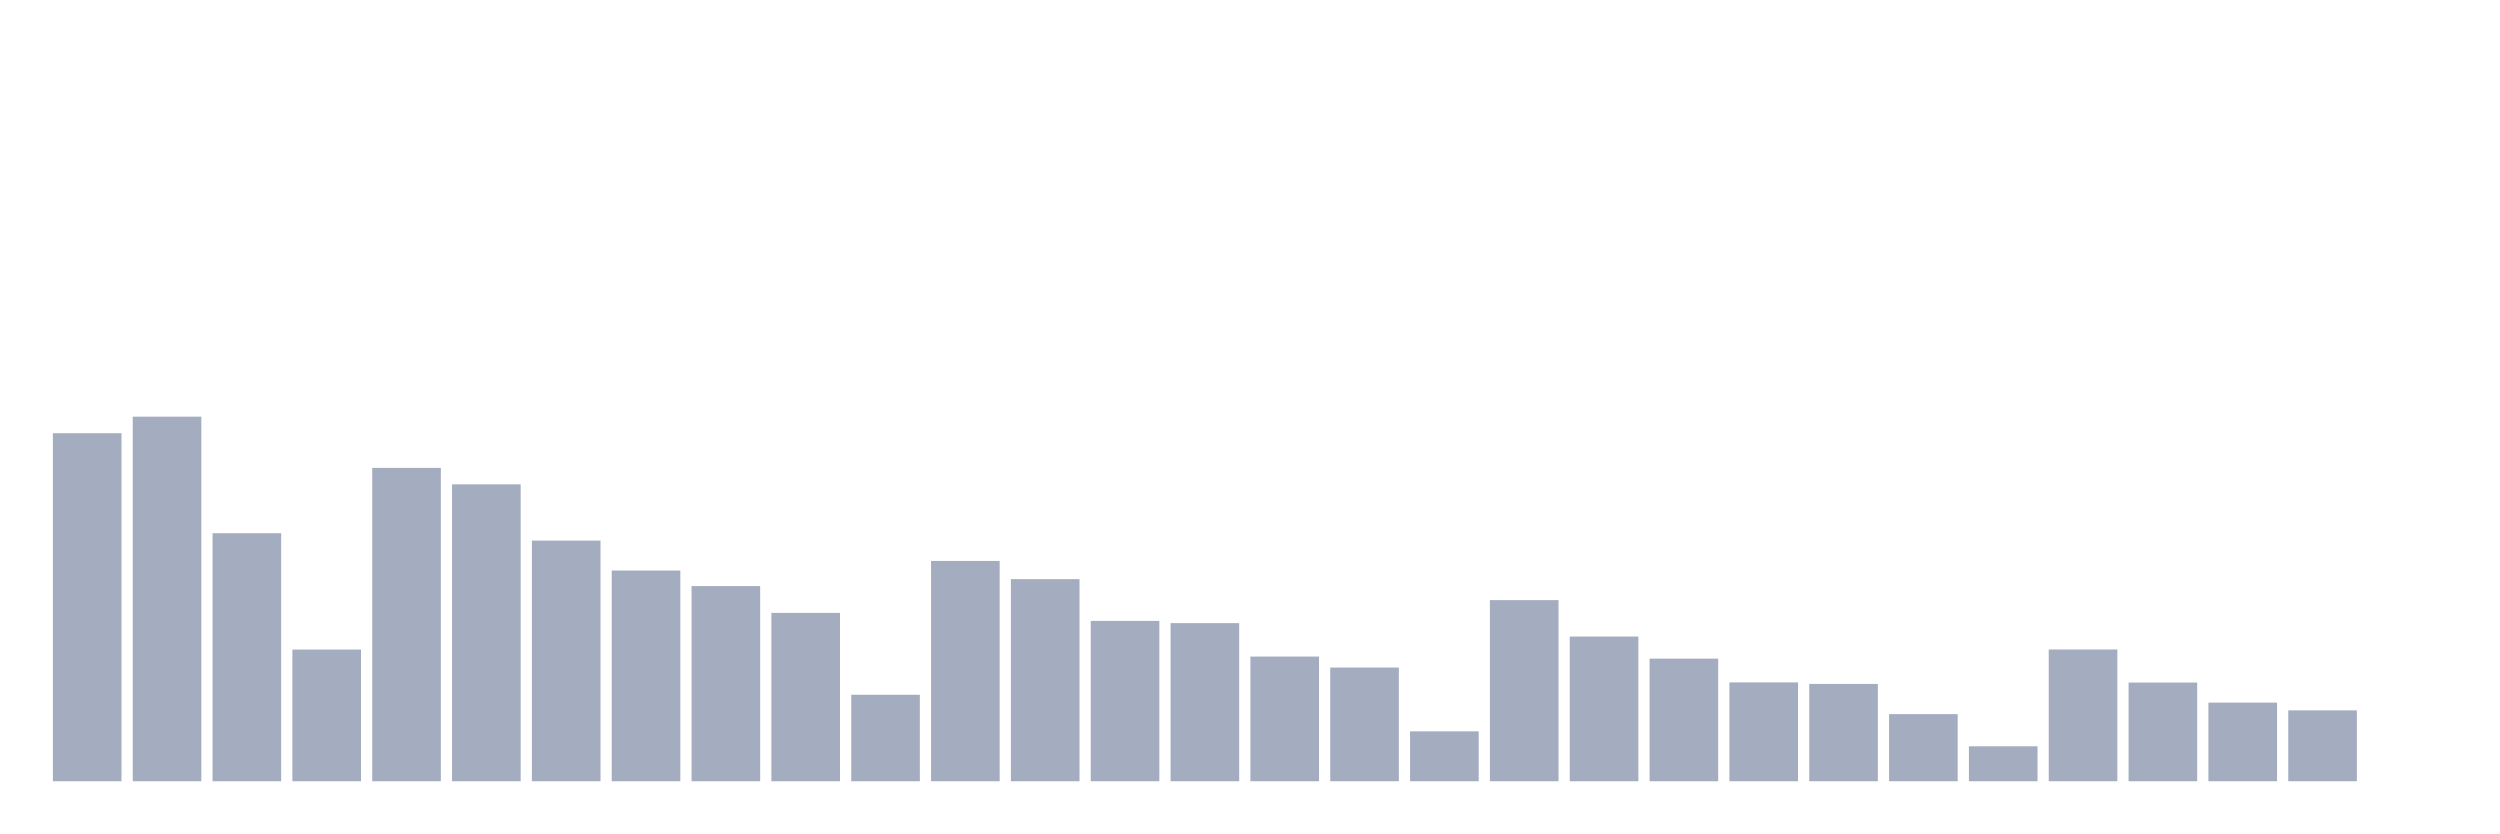
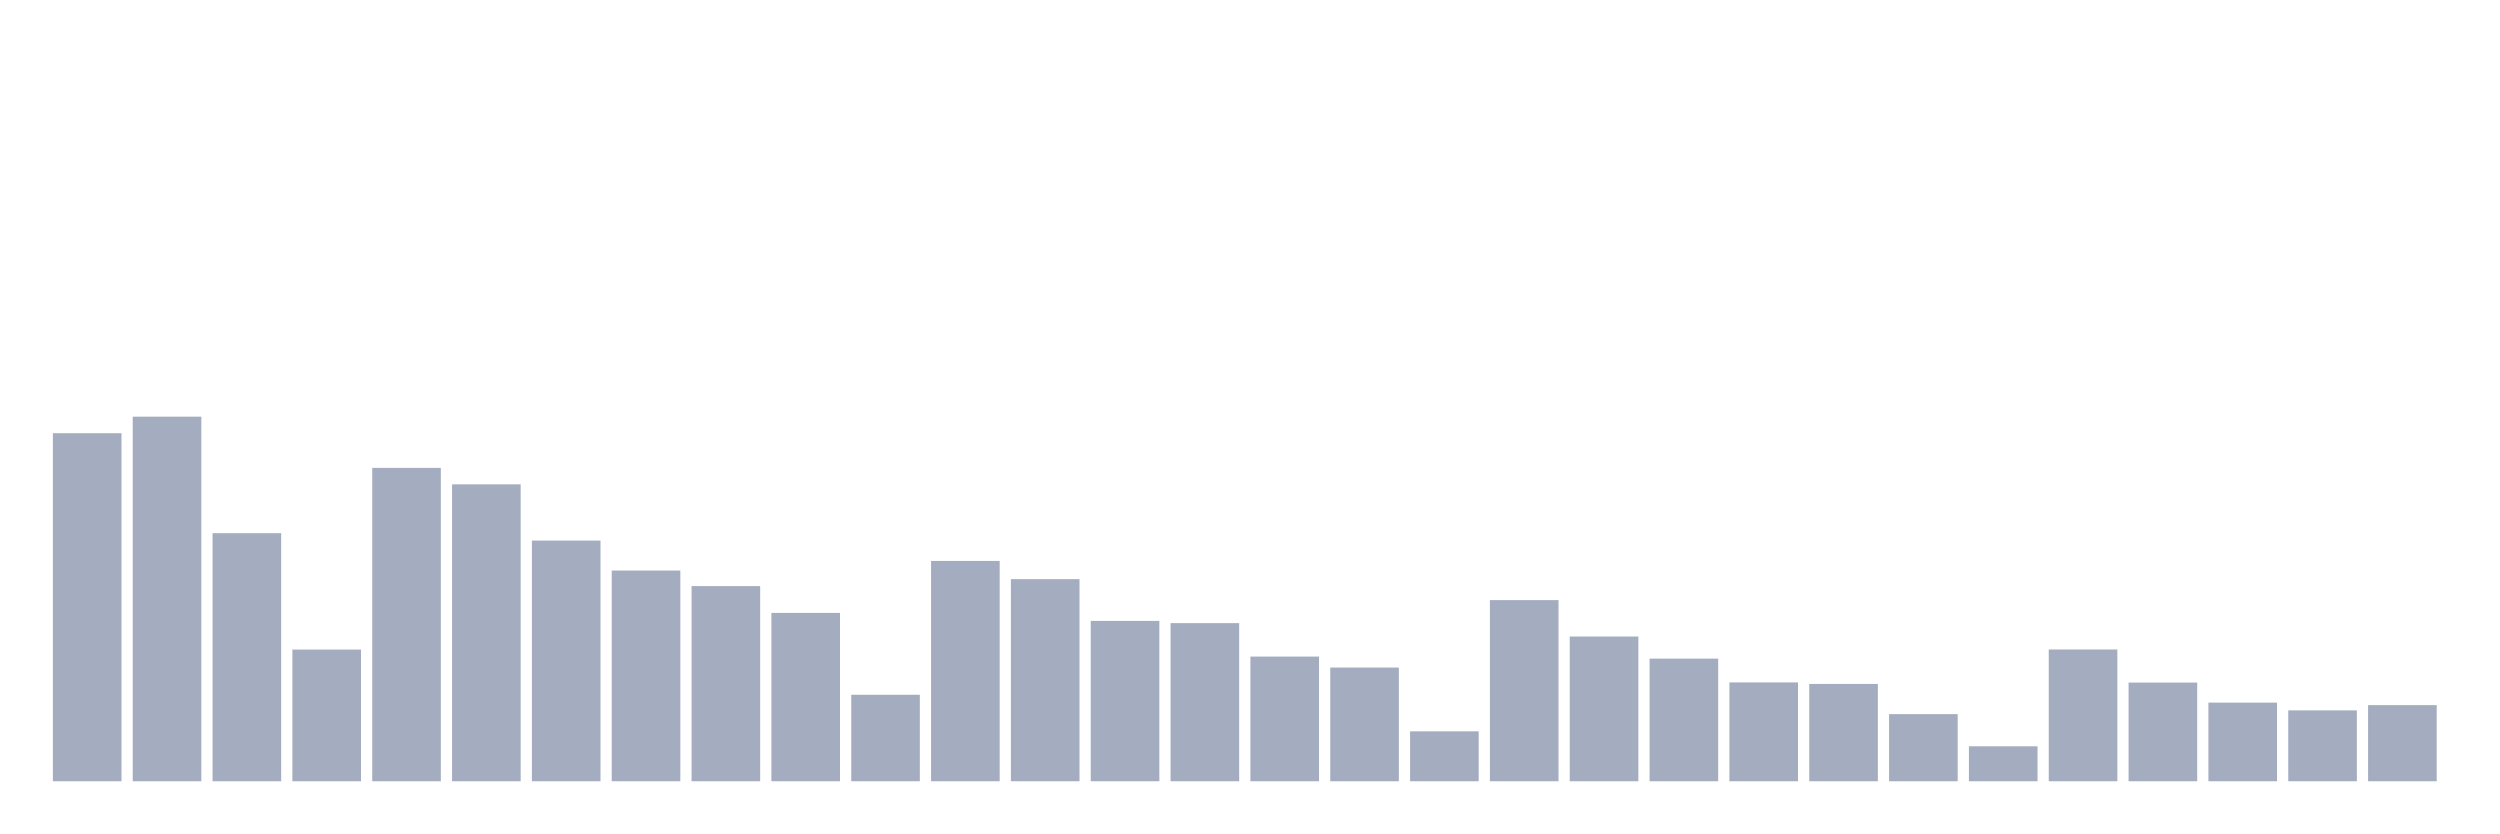
<svg xmlns="http://www.w3.org/2000/svg" viewBox="0 0 480 160">
  <g transform="translate(10,10)">
    <rect class="bar" x="0.153" width="13.175" y="73.175" height="66.825" fill="rgb(164,173,192)" />
    <rect class="bar" x="15.482" width="13.175" y="70" height="70" fill="rgb(164,173,192)" />
    <rect class="bar" x="30.81" width="13.175" y="92.372" height="47.628" fill="rgb(164,173,192)" />
    <rect class="bar" x="46.138" width="13.175" y="114.716" height="25.284" fill="rgb(164,173,192)" />
    <rect class="bar" x="61.466" width="13.175" y="79.833" height="60.167" fill="rgb(164,173,192)" />
    <rect class="bar" x="76.794" width="13.175" y="82.993" height="57.007" fill="rgb(164,173,192)" />
    <rect class="bar" x="92.123" width="13.175" y="93.792" height="46.208" fill="rgb(164,173,192)" />
    <rect class="bar" x="107.451" width="13.175" y="99.542" height="40.458" fill="rgb(164,173,192)" />
    <rect class="bar" x="122.779" width="13.175" y="102.527" height="37.473" fill="rgb(164,173,192)" />
    <rect class="bar" x="138.107" width="13.175" y="107.678" height="32.322" fill="rgb(164,173,192)" />
    <rect class="bar" x="153.436" width="13.175" y="123.393" height="16.607" fill="rgb(164,173,192)" />
    <rect class="bar" x="168.764" width="13.175" y="97.699" height="42.301" fill="rgb(164,173,192)" />
    <rect class="bar" x="184.092" width="13.175" y="101.196" height="38.804" fill="rgb(164,173,192)" />
    <rect class="bar" x="199.42" width="13.175" y="109.214" height="30.786" fill="rgb(164,173,192)" />
    <rect class="bar" x="214.748" width="13.175" y="109.638" height="30.362" fill="rgb(164,173,192)" />
    <rect class="bar" x="230.077" width="13.175" y="116.062" height="23.938" fill="rgb(164,173,192)" />
    <rect class="bar" x="245.405" width="13.175" y="118.169" height="21.831" fill="rgb(164,173,192)" />
    <rect class="bar" x="260.733" width="13.175" y="130.416" height="9.584" fill="rgb(164,173,192)" />
    <rect class="bar" x="276.061" width="13.175" y="105.219" height="34.781" fill="rgb(164,173,192)" />
    <rect class="bar" x="291.39" width="13.175" y="112.214" height="27.786" fill="rgb(164,173,192)" />
    <rect class="bar" x="306.718" width="13.175" y="116.457" height="23.543" fill="rgb(164,173,192)" />
    <rect class="bar" x="322.046" width="13.175" y="121.022" height="18.978" fill="rgb(164,173,192)" />
    <rect class="bar" x="337.374" width="13.175" y="121.315" height="18.685" fill="rgb(164,173,192)" />
    <rect class="bar" x="352.702" width="13.175" y="127.109" height="12.891" fill="rgb(164,173,192)" />
    <rect class="bar" x="368.031" width="13.175" y="133.284" height="6.716" fill="rgb(164,173,192)" />
    <rect class="bar" x="383.359" width="13.175" y="114.701" height="25.299" fill="rgb(164,173,192)" />
    <rect class="bar" x="398.687" width="13.175" y="121.051" height="18.949" fill="rgb(164,173,192)" />
    <rect class="bar" x="414.015" width="13.175" y="124.9" height="15.1" fill="rgb(164,173,192)" />
    <rect class="bar" x="429.344" width="13.175" y="126.392" height="13.608" fill="rgb(164,173,192)" />
-     <rect class="bar" x="444.672" width="13.175" y="140" height="0" fill="rgb(164,173,192)" />
+     <rect class="bar" x="444.672" width="13.175" y="125.383" height="14.617" fill="rgb(164,173,192)" />
  </g>
</svg>
